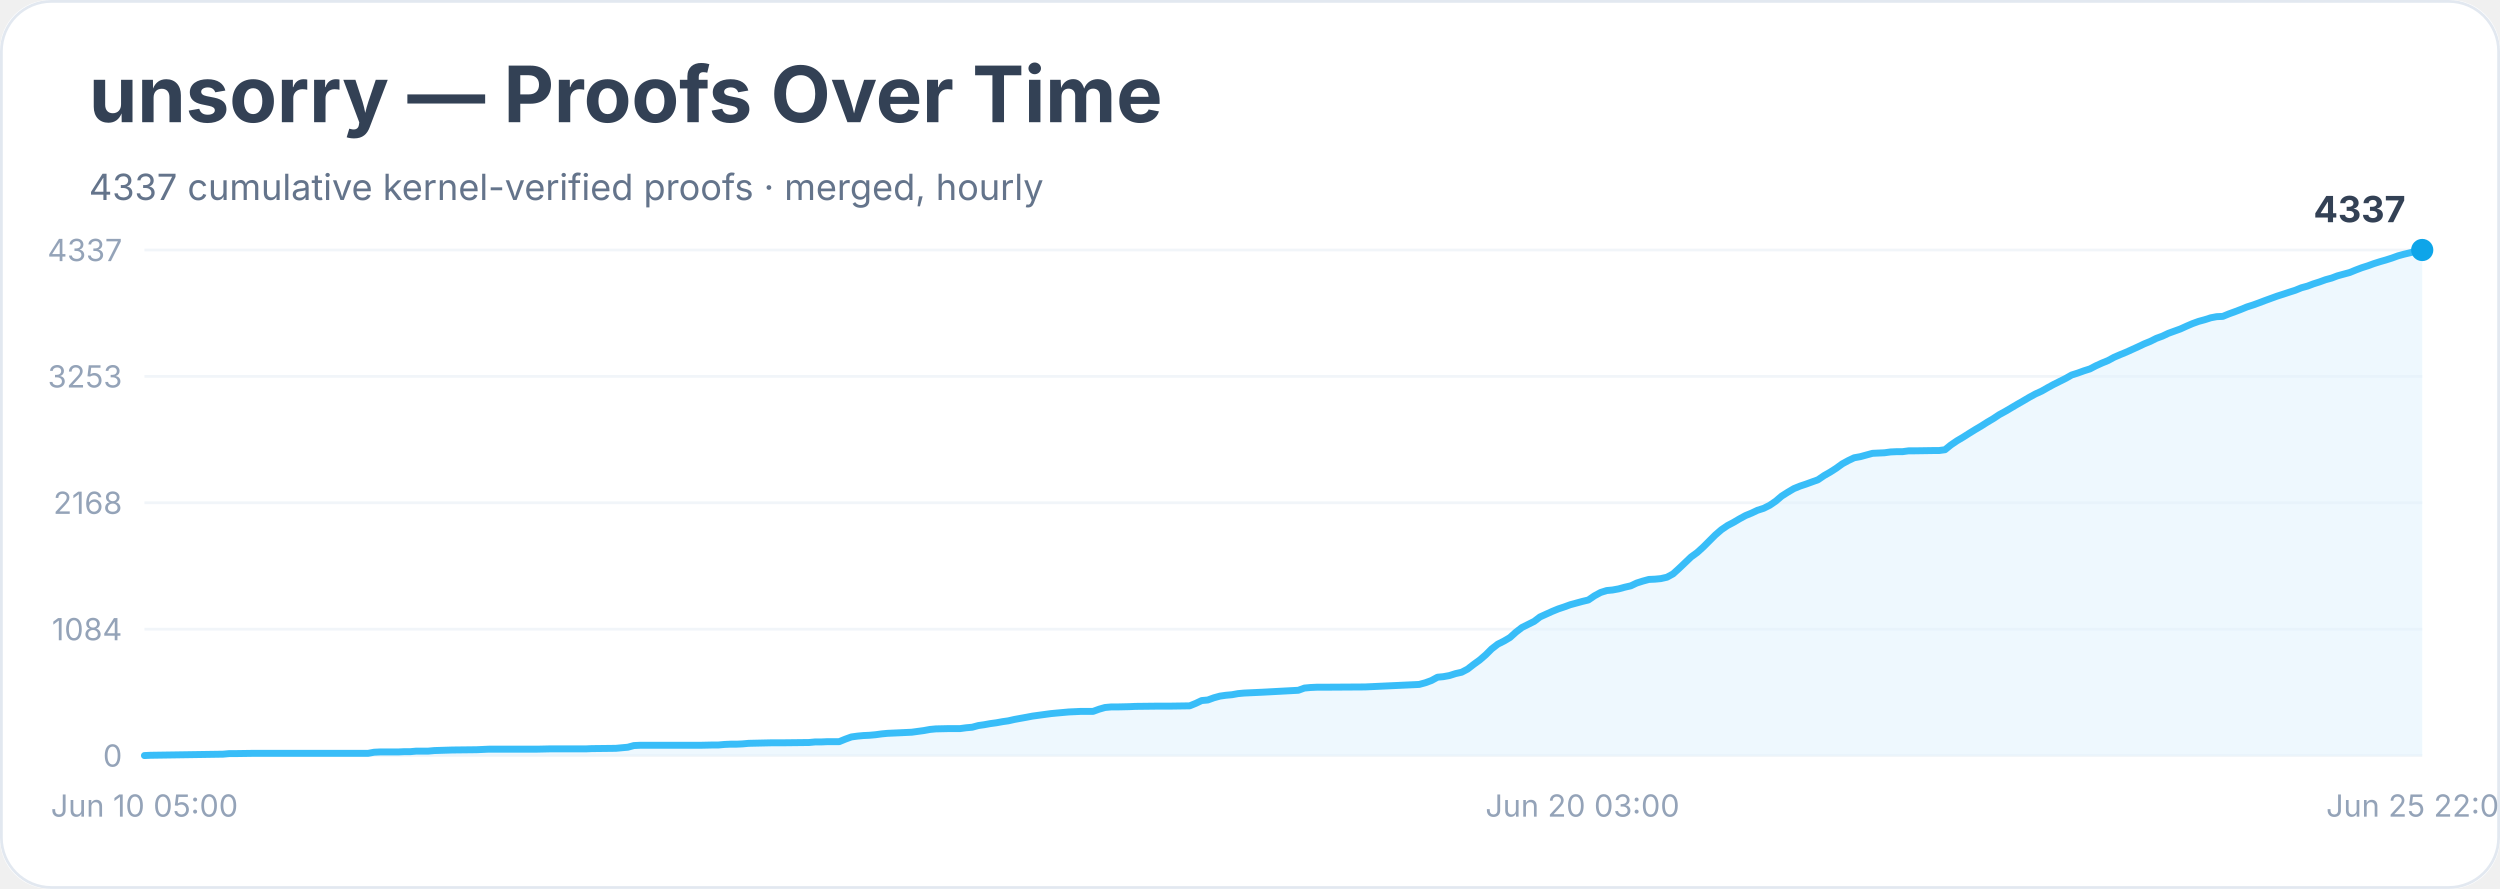
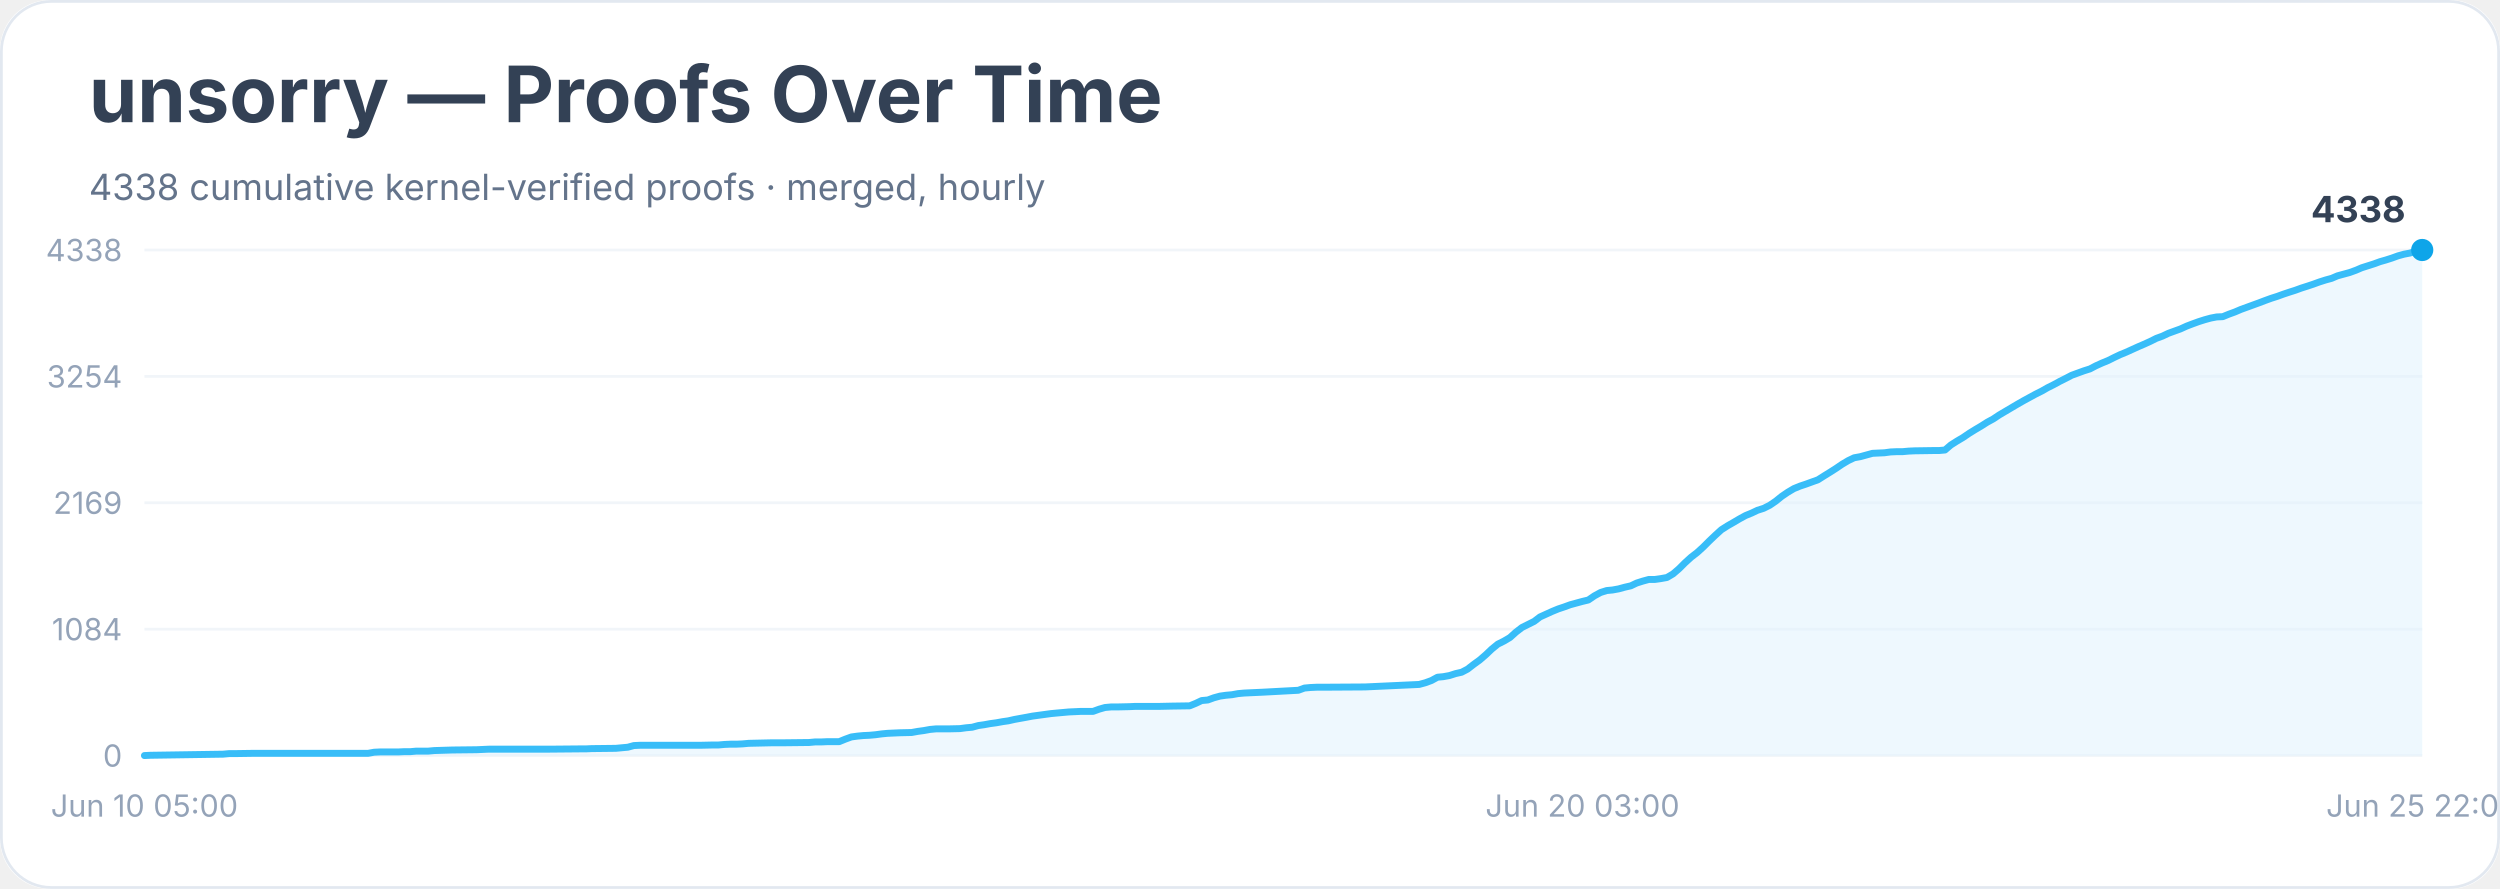
<svg xmlns="http://www.w3.org/2000/svg" width="900" height="320" viewBox="0 0 900 320" role="img" aria-labelledby="title desc">
  <rect width="900" height="100%" rx="18" fill="#ffffff" />
  <rect x="0.5" y="0.5" width="899" height="319" rx="18" fill="none" stroke="#e2e8f0" />
  <text x="32" y="44" font-family="Inter, system-ui, sans-serif" font-size="28" font-weight="700" fill="#334155">unsorry — Proofs Over Time</text>
-   <text x="32" y="72" font-family="Inter, system-ui, sans-serif" font-size="13" fill="#64748b">4337 cumulative kernel-verified proofs · merged, hourly</text>
+   <text x="32" y="72" font-family="Inter, system-ui, sans-serif" font-size="13" fill="#64748b">4338 cumulative kernel-verified proofs · merged, hourly</text>
  <line x1="52" y1="272.0" x2="872" y2="272.0" stroke="#f1f5f9" />
  <text x="44" y="276.0" text-anchor="end" font-family="Inter, system-ui, sans-serif" font-size="11" fill="#94a3b8">0</text>
  <line x1="52" y1="226.5" x2="872" y2="226.5" stroke="#f1f5f9" />
  <text x="44" y="230.5" text-anchor="end" font-family="Inter, system-ui, sans-serif" font-size="11" fill="#94a3b8">1084</text>
  <line x1="52" y1="181.0" x2="872" y2="181.0" stroke="#f1f5f9" />
-   <text x="44" y="185.0" text-anchor="end" font-family="Inter, system-ui, sans-serif" font-size="11" fill="#94a3b8">2168</text>
+   <text x="44" y="185.0" text-anchor="end" font-family="Inter, system-ui, sans-serif" font-size="11" fill="#94a3b8">2169</text>
  <line x1="52" y1="135.5" x2="872" y2="135.5" stroke="#f1f5f9" />
-   <text x="44" y="139.5" text-anchor="end" font-family="Inter, system-ui, sans-serif" font-size="11" fill="#94a3b8">3253</text>
+   <text x="44" y="139.5" text-anchor="end" font-family="Inter, system-ui, sans-serif" font-size="11" fill="#94a3b8">3254</text>
  <line x1="52" y1="90.0" x2="872" y2="90.0" stroke="#f1f5f9" />
-   <text x="44" y="94.0" text-anchor="end" font-family="Inter, system-ui, sans-serif" font-size="11" fill="#94a3b8">4337</text>
-   <polygon points="52.0,272.0 52.0,272.0 54.2,271.9 80.3,271.5 82.5,271.3 84.6,271.3 91.2,271.2 104.2,271.2 132.5,271.2 134.7,270.8 136.8,270.7 143.4,270.7 145.5,270.6 147.7,270.6 149.9,270.4 154.2,270.4 156.4,270.2 162.9,270.0 171.6,269.9 173.8,269.8 176.0,269.7 193.4,269.7 197.7,269.6 208.6,269.6 210.8,269.6 213.0,269.5 221.7,269.4 223.8,269.2 226.0,269.0 228.2,268.4 230.4,268.3 245.6,268.3 252.1,268.3 256.5,268.2 258.6,268.2 260.8,268.0 263.0,267.9 265.2,267.9 267.3,267.8 269.5,267.6 278.2,267.4 282.6,267.4 291.3,267.3 293.4,267.1 295.6,267.1 297.8,267.0 302.1,267.0 304.3,266.1 306.5,265.3 308.7,265.0 310.8,264.8 313.0,264.7 315.2,264.5 317.4,264.2 319.5,264.0 321.7,263.9 323.9,263.8 328.2,263.6 330.4,263.3 332.6,263.0 334.8,262.6 336.9,262.4 341.3,262.3 345.6,262.3 347.8,262.0 350.0,261.8 352.2,261.2 354.3,260.9 356.5,260.5 358.7,260.2 360.9,259.8 363.0,259.5 365.2,259.0 367.4,258.6 369.6,258.2 371.7,257.8 373.9,257.5 376.1,257.2 378.3,256.9 380.4,256.7 382.6,256.5 384.8,256.3 387.0,256.2 389.1,256.1 393.5,256.1 395.7,255.3 397.8,254.7 400.0,254.5 402.2,254.5 406.5,254.4 408.7,254.3 417.4,254.2 421.8,254.2 428.3,254.1 430.5,253.2 432.6,252.2 434.8,252.0 437.0,251.2 439.2,250.6 441.3,250.3 443.5,250.1 445.7,249.7 447.9,249.5 450.0,249.4 452.2,249.3 454.4,249.2 467.4,248.5 469.6,247.7 471.8,247.5 474.0,247.4 476.1,247.4 491.4,247.3 510.9,246.4 513.1,245.8 515.3,245.0 517.5,243.8 519.6,243.6 521.8,243.2 524.0,242.5 526.2,242.0 528.3,240.9 530.5,239.2 532.7,237.6 534.9,235.7 537.0,233.6 539.2,231.9 541.4,230.8 543.6,229.5 545.7,227.6 547.9,225.9 550.1,224.8 552.3,223.7 554.4,222.1 556.6,221.1 558.8,220.1 561.0,219.2 563.1,218.5 565.3,217.7 567.5,217.1 569.7,216.5 571.8,216.0 574.0,214.5 576.2,213.3 578.4,212.6 580.5,212.4 582.7,212.0 584.9,211.4 587.1,210.9 589.2,209.9 591.4,209.2 593.6,208.6 595.8,208.5 597.9,208.3 600.1,207.8 602.3,206.6 604.5,204.6 606.6,202.6 608.8,200.5 611.0,198.9 613.2,196.9 615.3,194.8 617.5,192.6 619.7,190.7 621.9,189.2 624.0,188.1 626.2,186.8 628.4,185.6 630.6,184.7 632.7,183.7 634.9,183.0 637.1,181.9 639.3,180.4 641.4,178.6 643.6,177.2 645.8,175.9 648.0,175.0 650.1,174.3 652.3,173.5 654.5,172.7 656.7,171.2 658.8,170.0 661.0,168.6 663.2,167.0 665.4,165.8 667.5,164.8 669.7,164.4 671.9,163.8 674.1,163.2 676.2,163.1 678.4,163.0 680.6,162.7 682.8,162.6 684.9,162.6 687.1,162.3 689.3,162.3 695.8,162.2 698.0,162.2 700.2,161.9 702.3,160.2 704.5,158.7 706.7,157.4 708.9,156.0 711.0,154.7 713.2,153.4 715.4,152.0 717.6,150.7 719.7,149.3 721.9,148.1 724.1,146.8 726.3,145.5 728.4,144.3 730.6,143.0 732.8,141.8 735.0,140.8 737.1,139.6 739.3,138.4 741.5,137.3 743.7,136.2 745.8,135.0 748.0,134.3 750.2,133.5 752.4,132.8 754.5,131.7 756.7,130.7 758.9,129.8 761.1,128.6 763.2,127.7 765.4,126.8 767.6,125.8 769.8,124.8 771.9,123.8 774.1,122.9 776.3,121.8 778.5,121.0 780.6,120.0 782.8,119.2 785.0,118.4 787.2,117.4 789.3,116.5 791.5,115.7 793.7,115.1 795.9,114.4 798.0,114.0 800.2,113.9 802.4,113.0 804.6,112.2 806.7,111.4 808.9,110.5 811.1,109.8 813.3,109.0 815.4,108.2 817.6,107.4 819.8,106.6 822.0,105.9 824.1,105.2 826.3,104.5 828.5,103.6 830.7,103.0 832.8,102.2 835.0,101.5 837.2,100.7 839.4,100.1 841.5,99.3 843.7,98.7 845.9,98.1 848.1,97.2 850.2,96.4 852.4,95.7 854.6,94.9 856.8,94.2 858.9,93.6 861.1,92.9 863.3,92.1 865.5,91.5 867.6,91.0 869.8,90.4 872.0,90.0 872.0,272.0" fill="#e0f2fe" opacity="0.55" />
-   <polyline points="52.0,272.0 54.2,271.9 80.3,271.5 82.5,271.3 84.6,271.3 91.2,271.2 104.2,271.2 132.5,271.2 134.7,270.8 136.8,270.7 143.4,270.7 145.5,270.6 147.7,270.6 149.9,270.4 154.2,270.4 156.4,270.2 162.9,270.0 171.6,269.9 173.8,269.8 176.0,269.7 193.4,269.7 197.7,269.6 208.6,269.6 210.8,269.6 213.0,269.5 221.7,269.4 223.8,269.2 226.0,269.0 228.2,268.4 230.4,268.3 245.6,268.3 252.1,268.3 256.5,268.2 258.6,268.2 260.8,268.0 263.0,267.9 265.2,267.9 267.3,267.8 269.5,267.6 278.2,267.4 282.6,267.4 291.3,267.3 293.4,267.1 295.6,267.1 297.8,267.0 302.1,267.0 304.3,266.1 306.5,265.3 308.7,265.0 310.8,264.8 313.0,264.7 315.2,264.5 317.4,264.2 319.5,264.0 321.7,263.9 323.9,263.8 328.2,263.6 330.4,263.3 332.6,263.0 334.8,262.6 336.9,262.4 341.3,262.3 345.6,262.3 347.8,262.0 350.0,261.8 352.2,261.2 354.3,260.9 356.5,260.5 358.7,260.2 360.9,259.8 363.0,259.5 365.2,259.0 367.4,258.6 369.6,258.2 371.7,257.8 373.9,257.5 376.1,257.2 378.3,256.9 380.4,256.7 382.6,256.5 384.8,256.3 387.0,256.2 389.1,256.1 393.5,256.1 395.7,255.3 397.8,254.7 400.0,254.5 402.2,254.5 406.5,254.4 408.7,254.3 417.4,254.2 421.8,254.2 428.3,254.1 430.5,253.2 432.6,252.2 434.8,252.0 437.0,251.2 439.2,250.6 441.3,250.3 443.5,250.1 445.7,249.7 447.9,249.5 450.0,249.4 452.2,249.3 454.4,249.2 467.4,248.5 469.6,247.7 471.8,247.5 474.0,247.4 476.1,247.4 491.4,247.3 510.9,246.4 513.1,245.8 515.3,245.0 517.5,243.8 519.6,243.6 521.8,243.2 524.0,242.5 526.2,242.0 528.3,240.9 530.5,239.2 532.7,237.6 534.9,235.7 537.0,233.6 539.2,231.9 541.4,230.8 543.6,229.5 545.7,227.6 547.9,225.9 550.1,224.8 552.3,223.7 554.4,222.1 556.6,221.1 558.8,220.1 561.0,219.2 563.1,218.5 565.3,217.7 567.5,217.1 569.7,216.5 571.8,216.0 574.0,214.5 576.2,213.3 578.4,212.6 580.5,212.4 582.7,212.0 584.9,211.4 587.1,210.9 589.2,209.9 591.4,209.2 593.6,208.6 595.8,208.5 597.9,208.3 600.1,207.8 602.3,206.6 604.5,204.6 606.6,202.6 608.8,200.5 611.0,198.9 613.2,196.9 615.3,194.8 617.5,192.6 619.7,190.7 621.9,189.2 624.0,188.1 626.2,186.8 628.4,185.6 630.6,184.7 632.7,183.7 634.9,183.0 637.1,181.9 639.3,180.4 641.4,178.6 643.6,177.2 645.8,175.9 648.0,175.0 650.1,174.3 652.3,173.5 654.5,172.7 656.7,171.2 658.8,170.0 661.0,168.6 663.2,167.0 665.4,165.8 667.5,164.8 669.7,164.4 671.9,163.8 674.1,163.2 676.2,163.1 678.4,163.0 680.6,162.7 682.8,162.6 684.9,162.6 687.1,162.3 689.3,162.3 695.8,162.2 698.0,162.2 700.2,161.9 702.3,160.2 704.5,158.7 706.7,157.4 708.9,156.0 711.0,154.7 713.2,153.4 715.4,152.0 717.6,150.7 719.7,149.3 721.9,148.1 724.1,146.8 726.3,145.5 728.4,144.3 730.6,143.0 732.8,141.8 735.0,140.8 737.1,139.6 739.3,138.4 741.5,137.3 743.7,136.2 745.8,135.0 748.0,134.3 750.2,133.5 752.4,132.8 754.5,131.7 756.7,130.7 758.9,129.8 761.1,128.6 763.2,127.7 765.4,126.8 767.6,125.8 769.8,124.8 771.9,123.8 774.1,122.9 776.3,121.8 778.5,121.0 780.6,120.0 782.8,119.2 785.0,118.4 787.2,117.4 789.3,116.5 791.5,115.7 793.7,115.1 795.9,114.4 798.0,114.0 800.2,113.9 802.4,113.0 804.6,112.2 806.7,111.4 808.9,110.5 811.1,109.8 813.3,109.0 815.4,108.2 817.6,107.4 819.8,106.6 822.0,105.9 824.1,105.2 826.3,104.5 828.5,103.6 830.7,103.0 832.8,102.2 835.0,101.5 837.2,100.7 839.4,100.1 841.5,99.3 843.7,98.7 845.9,98.1 848.1,97.2 850.2,96.4 852.4,95.7 854.6,94.9 856.8,94.2 858.9,93.6 861.1,92.9 863.3,92.1 865.5,91.5 867.6,91.0 869.8,90.4 872.0,90.0" fill="none" stroke="#38bdf8" stroke-width="2.5" stroke-linejoin="round" stroke-linecap="round" />
+   <text x="44" y="94.0" text-anchor="end" font-family="Inter, system-ui, sans-serif" font-size="11" fill="#94a3b8">4338</text>
+   <polygon points="52.0,272.0 52.0,272.0 54.2,271.9 80.3,271.5 82.5,271.3 84.6,271.3 91.2,271.2 104.2,271.2 132.5,271.2 134.7,270.8 136.8,270.7 143.4,270.7 145.5,270.6 147.7,270.6 149.9,270.4 154.2,270.4 156.4,270.2 162.9,270.0 171.6,269.9 173.8,269.8 176.0,269.7 193.4,269.7 197.7,269.7 208.6,269.6 210.8,269.6 213.0,269.5 221.7,269.4 223.8,269.2 226.0,269.0 228.2,268.4 230.4,268.3 245.6,268.3 252.1,268.3 256.5,268.2 258.6,268.2 260.8,268.0 263.0,267.9 265.2,267.9 267.3,267.8 269.5,267.6 278.2,267.4 282.6,267.4 291.3,267.3 293.4,267.1 295.6,267.1 297.8,267.0 302.1,267.0 304.3,266.1 306.5,265.3 308.7,265.0 310.8,264.8 313.0,264.7 315.2,264.5 317.4,264.2 319.5,264.0 321.7,263.9 323.9,263.8 328.2,263.7 330.4,263.3 332.6,263.0 334.8,262.6 336.9,262.4 341.3,262.4 345.6,262.3 347.8,262.0 350.0,261.8 352.2,261.2 354.3,260.9 356.5,260.5 358.7,260.2 360.9,259.8 363.0,259.5 365.2,259.0 367.4,258.6 369.6,258.2 371.7,257.8 373.9,257.5 376.1,257.2 378.3,256.9 380.4,256.7 382.6,256.5 384.8,256.3 387.0,256.2 389.1,256.1 393.5,256.1 395.7,255.3 397.8,254.7 400.0,254.5 402.2,254.5 406.5,254.4 408.7,254.3 417.4,254.3 421.8,254.2 428.3,254.1 430.5,253.2 432.6,252.2 434.8,252.0 437.0,251.2 439.2,250.6 441.3,250.3 443.5,250.1 445.7,249.7 447.9,249.5 450.0,249.4 452.2,249.3 454.4,249.2 467.4,248.5 469.6,247.7 471.8,247.5 474.0,247.4 476.1,247.4 491.4,247.3 510.9,246.4 513.1,245.8 515.3,245.0 517.5,243.8 519.6,243.6 521.8,243.2 524.0,242.5 526.2,242.0 528.3,240.9 530.5,239.2 532.7,237.6 534.9,235.7 537.0,233.7 539.2,231.9 541.4,230.8 543.6,229.5 545.7,227.6 547.9,225.9 550.1,224.8 552.3,223.7 554.4,222.1 556.6,221.1 558.8,220.1 561.0,219.2 563.1,218.5 565.3,217.7 567.5,217.1 569.7,216.5 571.8,216.0 574.0,214.5 576.2,213.3 578.4,212.6 580.5,212.4 582.7,212.0 584.9,211.4 587.1,210.9 589.2,209.9 591.4,209.2 593.6,208.6 595.8,208.6 597.9,208.3 600.1,207.9 602.3,206.6 604.5,204.7 606.6,202.6 608.8,200.6 611.0,198.9 613.2,196.9 615.3,194.8 617.5,192.7 619.7,190.7 621.9,189.3 624.0,188.1 626.2,186.8 628.4,185.6 630.6,184.7 632.7,183.7 634.9,183.0 637.1,181.9 639.3,180.4 641.4,178.7 643.6,177.2 645.8,175.9 648.0,175.0 650.1,174.3 652.3,173.5 654.5,172.7 656.7,171.3 658.8,170.0 661.0,168.6 663.2,167.1 665.4,165.8 667.5,164.8 669.7,164.4 671.9,163.8 674.1,163.2 676.2,163.1 678.4,163.0 680.6,162.7 682.8,162.6 684.9,162.6 687.1,162.4 689.3,162.3 695.8,162.2 698.0,162.2 700.2,162.0 702.3,160.2 704.5,158.8 706.7,157.5 708.9,156.0 711.0,154.7 713.2,153.4 715.4,152.0 717.6,150.8 719.7,149.4 721.9,148.1 724.1,146.8 726.3,145.5 728.4,144.3 730.6,143.1 732.8,141.9 735.0,140.8 737.1,139.6 739.3,138.5 741.5,137.3 743.7,136.2 745.8,135.1 748.0,134.3 750.2,133.5 752.4,132.8 754.5,131.7 756.7,130.7 758.9,129.8 761.1,128.7 763.2,127.7 765.4,126.8 767.6,125.8 769.8,124.8 771.9,123.9 774.1,122.9 776.3,121.8 778.5,121.0 780.6,120.0 782.8,119.2 785.0,118.4 787.2,117.4 789.3,116.6 791.5,115.8 793.7,115.1 795.9,114.5 798.0,114.1 800.2,114.0 802.4,113.1 804.6,112.3 806.7,111.4 808.9,110.6 811.1,109.8 813.3,109.0 815.4,108.2 817.6,107.4 819.8,106.7 822.0,105.9 824.1,105.2 826.3,104.5 828.5,103.7 830.7,103.0 832.8,102.3 835.0,101.5 837.2,100.8 839.4,100.2 841.5,99.3 843.7,98.7 845.9,98.1 848.1,97.3 850.2,96.4 852.4,95.7 854.6,95.0 856.8,94.2 858.9,93.6 861.1,92.9 863.3,92.1 865.5,91.5 867.6,91.1 869.8,90.4 872.0,90.0 872.0,272.0" fill="#e0f2fe" opacity="0.55" />
+   <polyline points="52.0,272.0 54.2,271.9 80.3,271.5 82.5,271.3 84.6,271.3 91.2,271.2 104.2,271.2 132.5,271.2 134.7,270.8 136.8,270.7 143.4,270.7 145.5,270.6 147.7,270.6 149.9,270.4 154.2,270.4 156.4,270.2 162.9,270.0 171.6,269.9 173.8,269.8 176.0,269.7 193.4,269.7 197.7,269.7 208.6,269.6 210.8,269.6 213.0,269.5 221.7,269.4 223.8,269.2 226.0,269.0 228.2,268.4 230.4,268.3 245.6,268.3 252.1,268.3 256.5,268.2 258.6,268.2 260.8,268.0 263.0,267.9 265.2,267.9 267.3,267.8 269.5,267.6 278.2,267.4 282.6,267.4 291.3,267.3 293.4,267.1 295.6,267.1 297.8,267.0 302.1,267.0 304.3,266.1 306.5,265.3 308.7,265.0 310.8,264.8 313.0,264.7 315.2,264.5 317.4,264.2 319.5,264.0 321.7,263.9 323.9,263.8 328.2,263.7 330.4,263.3 332.6,263.0 334.8,262.6 336.9,262.4 341.3,262.4 345.6,262.3 347.8,262.0 350.0,261.8 352.2,261.2 354.3,260.9 356.5,260.5 358.7,260.2 360.9,259.8 363.0,259.5 365.2,259.0 367.4,258.6 369.6,258.2 371.7,257.8 373.9,257.5 376.1,257.2 378.3,256.9 380.4,256.7 382.6,256.5 384.8,256.3 387.0,256.2 389.1,256.1 393.5,256.1 395.7,255.3 397.8,254.7 400.0,254.5 402.2,254.5 406.5,254.4 408.7,254.3 417.4,254.3 421.8,254.2 428.3,254.1 430.5,253.2 432.6,252.2 434.8,252.0 437.0,251.2 439.2,250.6 441.3,250.3 443.5,250.1 445.7,249.7 447.9,249.5 450.0,249.4 452.2,249.3 454.4,249.2 467.4,248.5 469.6,247.7 471.8,247.5 474.0,247.4 476.1,247.4 491.4,247.3 510.9,246.4 513.1,245.8 515.3,245.0 517.5,243.8 519.6,243.6 521.8,243.2 524.0,242.5 526.2,242.0 528.3,240.9 530.5,239.2 532.7,237.6 534.9,235.7 537.0,233.7 539.2,231.9 541.4,230.8 543.6,229.5 545.7,227.6 547.9,225.9 550.1,224.8 552.3,223.7 554.4,222.1 556.6,221.1 558.8,220.1 561.0,219.2 563.1,218.5 565.3,217.7 567.5,217.1 569.7,216.5 571.8,216.0 574.0,214.5 576.2,213.3 578.4,212.6 580.5,212.4 582.7,212.0 584.9,211.4 587.1,210.9 589.2,209.9 591.4,209.2 593.6,208.6 595.8,208.6 597.9,208.3 600.1,207.9 602.3,206.6 604.5,204.7 606.6,202.6 608.8,200.6 611.0,198.9 613.2,196.9 615.3,194.8 617.5,192.7 619.7,190.7 621.9,189.3 624.0,188.1 626.2,186.8 628.4,185.6 630.6,184.7 632.7,183.7 634.9,183.0 637.1,181.9 639.3,180.4 641.4,178.7 643.6,177.2 645.8,175.9 648.0,175.0 650.1,174.3 652.3,173.5 654.5,172.7 656.7,171.3 658.8,170.0 661.0,168.6 663.2,167.1 665.4,165.8 667.5,164.8 669.7,164.4 671.9,163.8 674.1,163.2 676.2,163.1 678.4,163.0 680.6,162.7 682.8,162.6 684.9,162.6 687.1,162.4 689.3,162.3 695.8,162.2 698.0,162.2 700.2,162.0 702.3,160.2 704.5,158.8 706.7,157.5 708.9,156.0 711.0,154.7 713.2,153.4 715.4,152.0 717.6,150.8 719.7,149.4 721.9,148.1 724.1,146.8 726.3,145.5 728.4,144.3 730.6,143.1 732.8,141.9 735.0,140.8 737.1,139.6 739.3,138.5 741.5,137.3 743.7,136.2 745.8,135.1 748.0,134.3 750.2,133.5 752.4,132.8 754.5,131.7 756.7,130.7 758.9,129.8 761.1,128.7 763.2,127.7 765.4,126.8 767.6,125.8 769.8,124.8 771.9,123.9 774.1,122.9 776.3,121.8 778.5,121.0 780.6,120.0 782.8,119.2 785.0,118.4 787.2,117.4 789.3,116.6 791.5,115.8 793.7,115.1 795.9,114.5 798.0,114.1 800.2,114.0 802.4,113.1 804.6,112.3 806.7,111.4 808.9,110.6 811.1,109.8 813.3,109.0 815.4,108.2 817.6,107.4 819.8,106.7 822.0,105.9 824.1,105.2 826.3,104.5 828.5,103.7 830.7,103.0 832.8,102.3 835.0,101.5 837.2,100.8 839.4,100.2 841.5,99.3 843.7,98.7 845.9,98.1 848.1,97.3 850.2,96.4 852.4,95.7 854.6,95.0 856.8,94.2 858.9,93.6 861.1,92.9 863.3,92.1 865.5,91.5 867.6,91.1 869.8,90.4 872.0,90.0" fill="none" stroke="#38bdf8" stroke-width="2.5" stroke-linejoin="round" stroke-linecap="round" />
  <circle cx="872.0" cy="90.0" r="4" fill="#0ea5e9" />
-   <text x="866.0" y="80.0" text-anchor="end" font-family="Inter, system-ui, sans-serif" font-size="13" font-weight="700" fill="#334155">4337</text>
+   <text x="866.0" y="80.0" text-anchor="end" font-family="Inter, system-ui, sans-serif" font-size="13" font-weight="700" fill="#334155">4338</text>
  <text x="52.0" y="294" text-anchor="middle" font-family="Inter, system-ui, sans-serif" font-size="11" fill="#94a3b8">Jun 10 05:00</text>
  <text x="569.7" y="294" text-anchor="middle" font-family="Inter, system-ui, sans-serif" font-size="11" fill="#94a3b8">Jun 20 03:00</text>
  <text x="872.0" y="294" text-anchor="middle" font-family="Inter, system-ui, sans-serif" font-size="11" fill="#94a3b8">Jun 25 22:00</text>
</svg>
